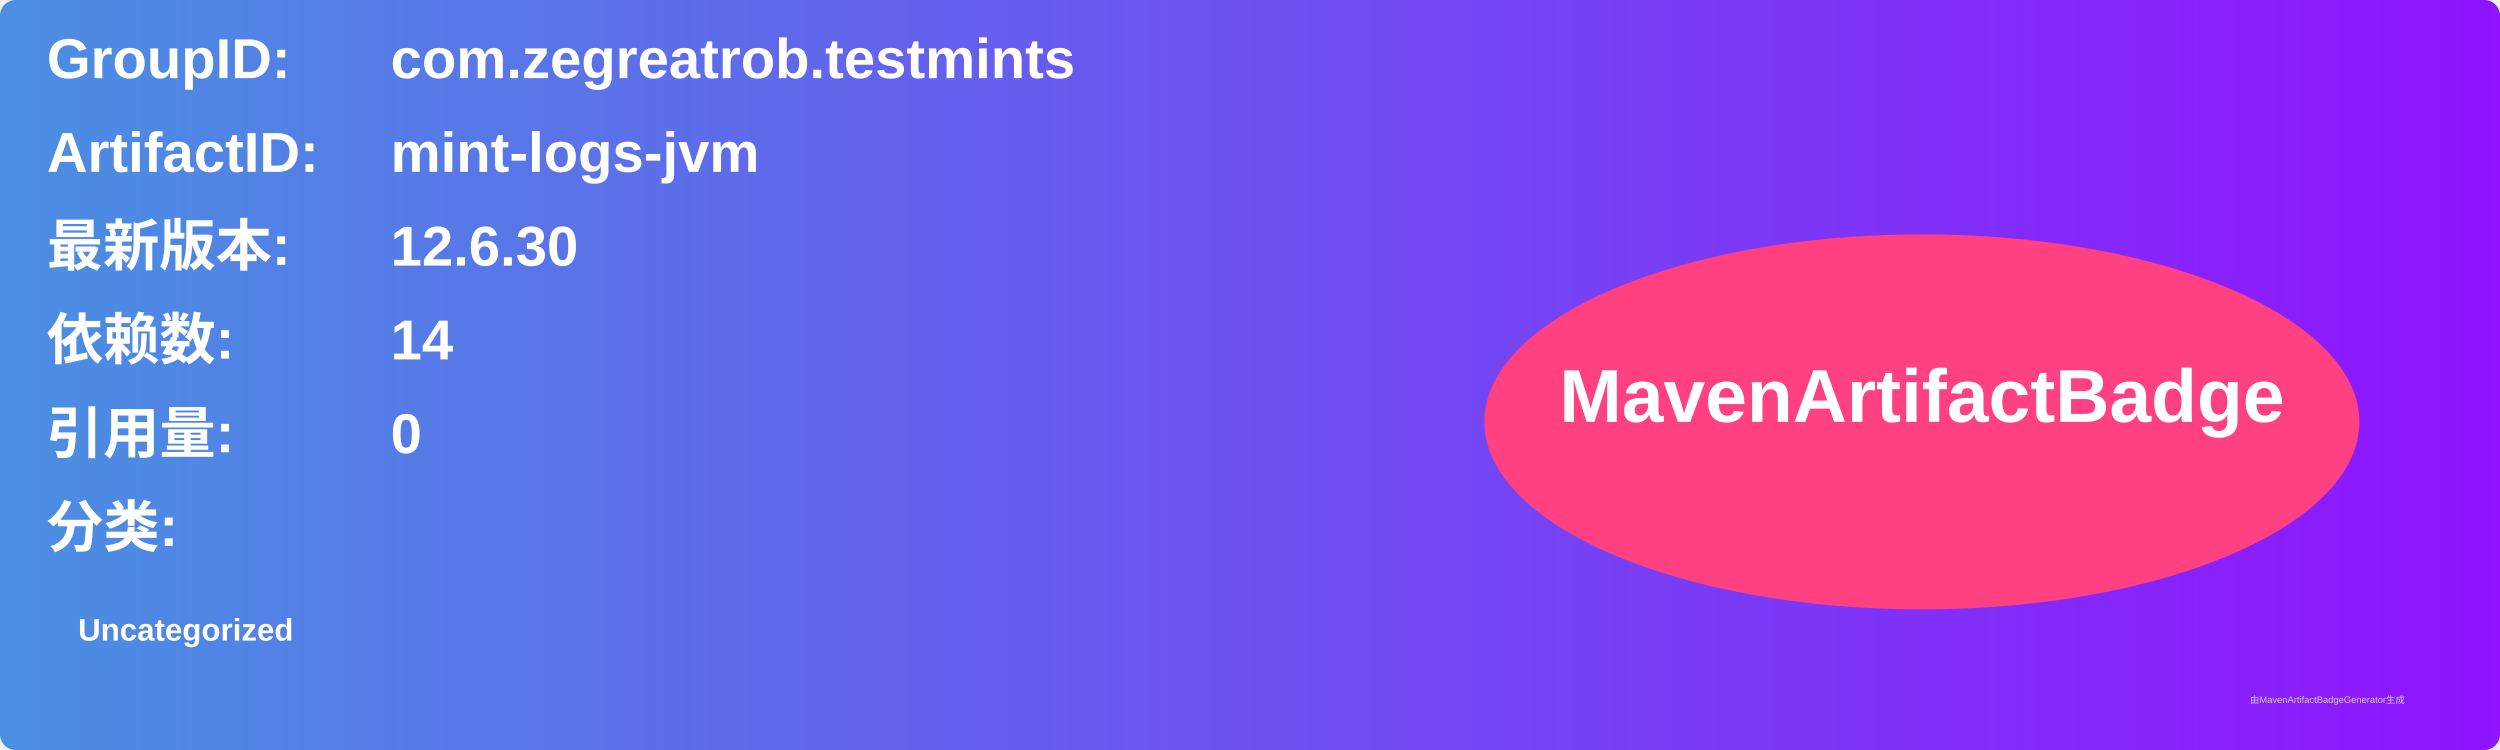
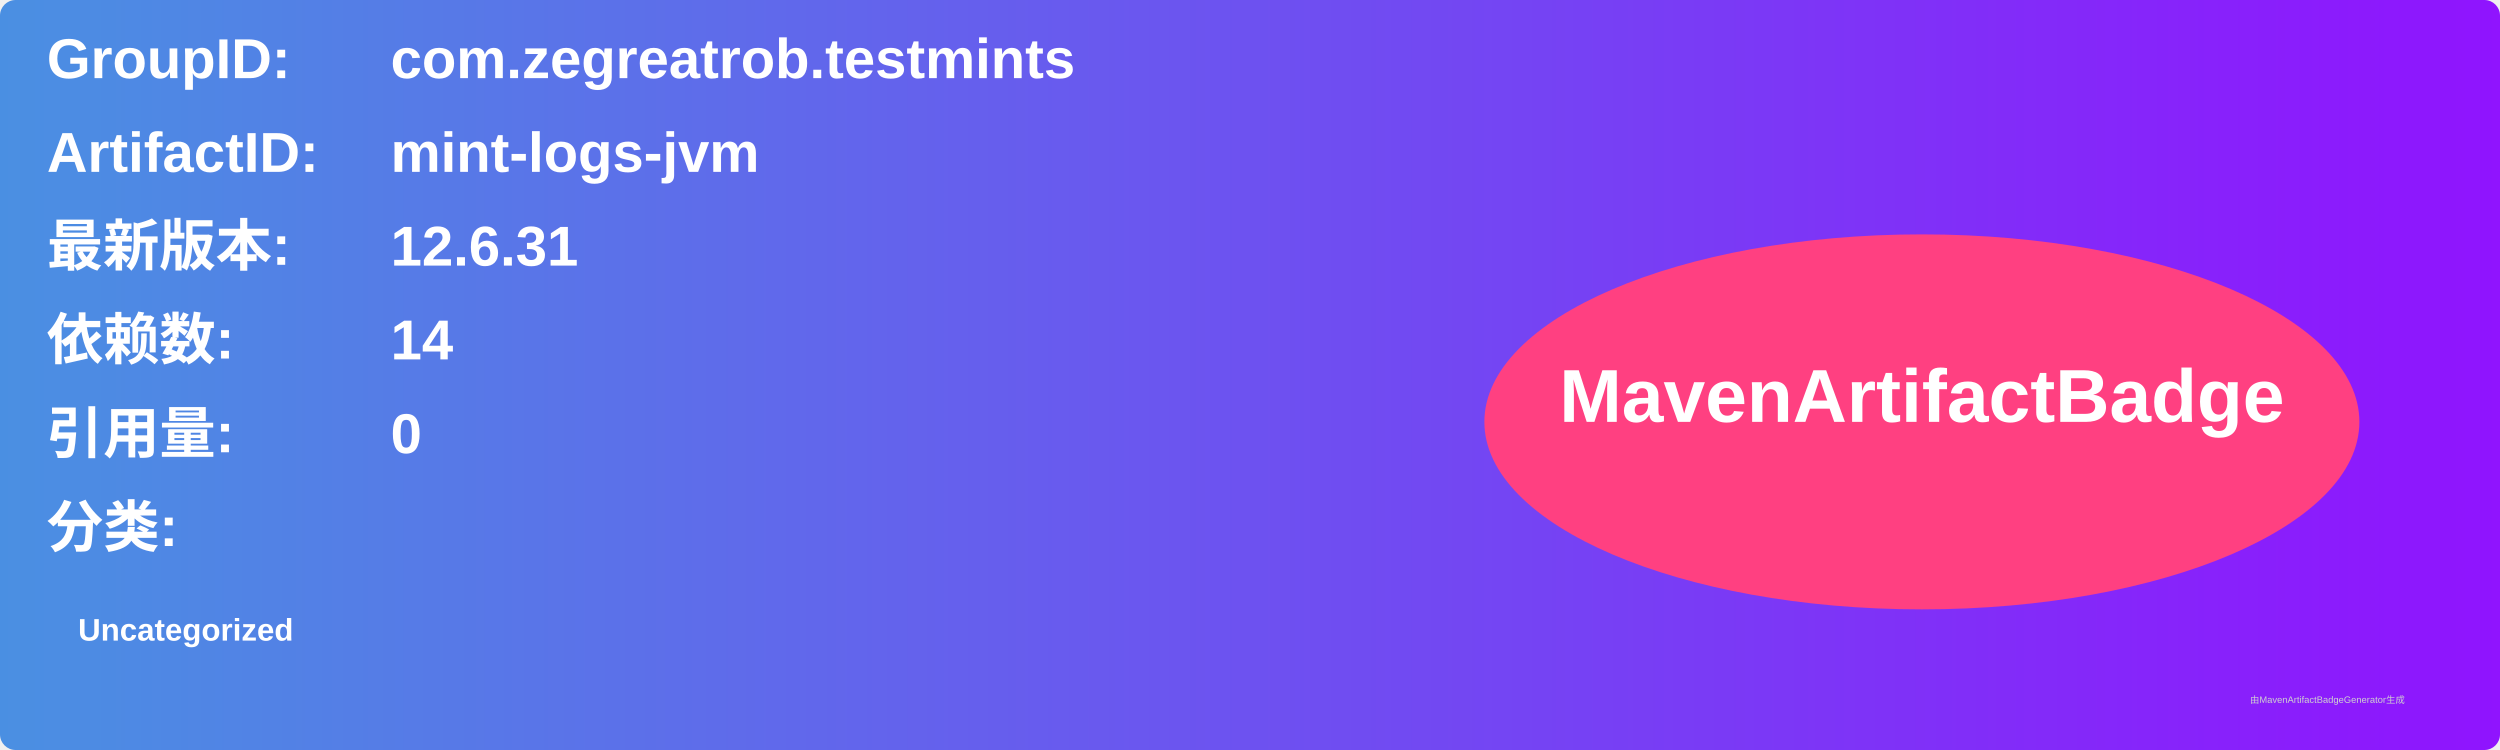
<svg xmlns="http://www.w3.org/2000/svg" width="800" height="240" viewBox="0 0 800 240">
  <linearGradient id="grad" x1="0%" y1="0%" x2="100%" y2="0%">
    <stop offset="0%" stop-color="#4a90e2" />
    <stop offset="100%" stop-color="#9013fe" />
  </linearGradient>
  <rect width="100%" height="100%" rx="5" ry="5" fill="url(#grad)" />
  <g transform="translate(15, 15)">
    <text x="0" y="10" font-family="Arial" font-size="18" fill="white" font-weight="bold" width="260">GroupID:</text>
    <text x="110" y="10" font-family="Arial" font-size="18" fill="white" font-weight="bold" width="460">com.zegreatrob.testmints</text>
    <text x="0" y="40" font-family="Arial" font-size="18" fill="white" font-weight="bold" width="260">ArtifactID:</text>
    <text x="110" y="40" font-family="Arial" font-size="18" fill="white" font-weight="bold" width="460">mint-logs-jvm</text>
    <text x="0" y="70" font-family="Arial" font-size="18" fill="white" font-weight="bold">最新版本:</text>
    <text x="110" y="70" font-family="Arial" font-size="18" fill="white" font-weight="bold">
-       <tspan font-weight="bold">12.6.30</tspan>
+       <tspan font-weight="bold">12.6.31</tspan>
    </text>
    <text x="0" y="100" font-family="Arial" font-size="18" fill="white" font-weight="bold">依赖数: </text>
    <text x="110" y="100" font-family="Arial" font-size="18" fill="white">
      <tspan font-weight="bold">14</tspan>
    </text>
    <text x="0" y="130" font-family="Arial" font-size="18" fill="white" font-weight="bold">引用量: </text>
    <text x="110" y="130" font-family="Arial" font-size="18" fill="white">
      <tspan font-weight="bold">0</tspan>
    </text>
    <text x="0" y="160" font-family="Arial" font-size="18" fill="white" font-weight="bold">分类:</text>
    <text x="10" y="190" font-family="Arial" font-size="10" fill="white">
      <tspan font-weight="bold">Uncategorized</tspan>
    </text>
    <ellipse cx="600" cy="120" rx="140" ry="60" fill="#ff4081" />
    <text x="600" y="120" text-anchor="middle" font-family="Arial" font-size="24" fill="white" font-weight="bold">MavenArtifactBadge</text>
  </g>
  <text x="720" y="225" font-family="Arial" font-size="3" fill="#d0d0d0">由MavenArtifactBadgeGenerator生成</text>
</svg>
